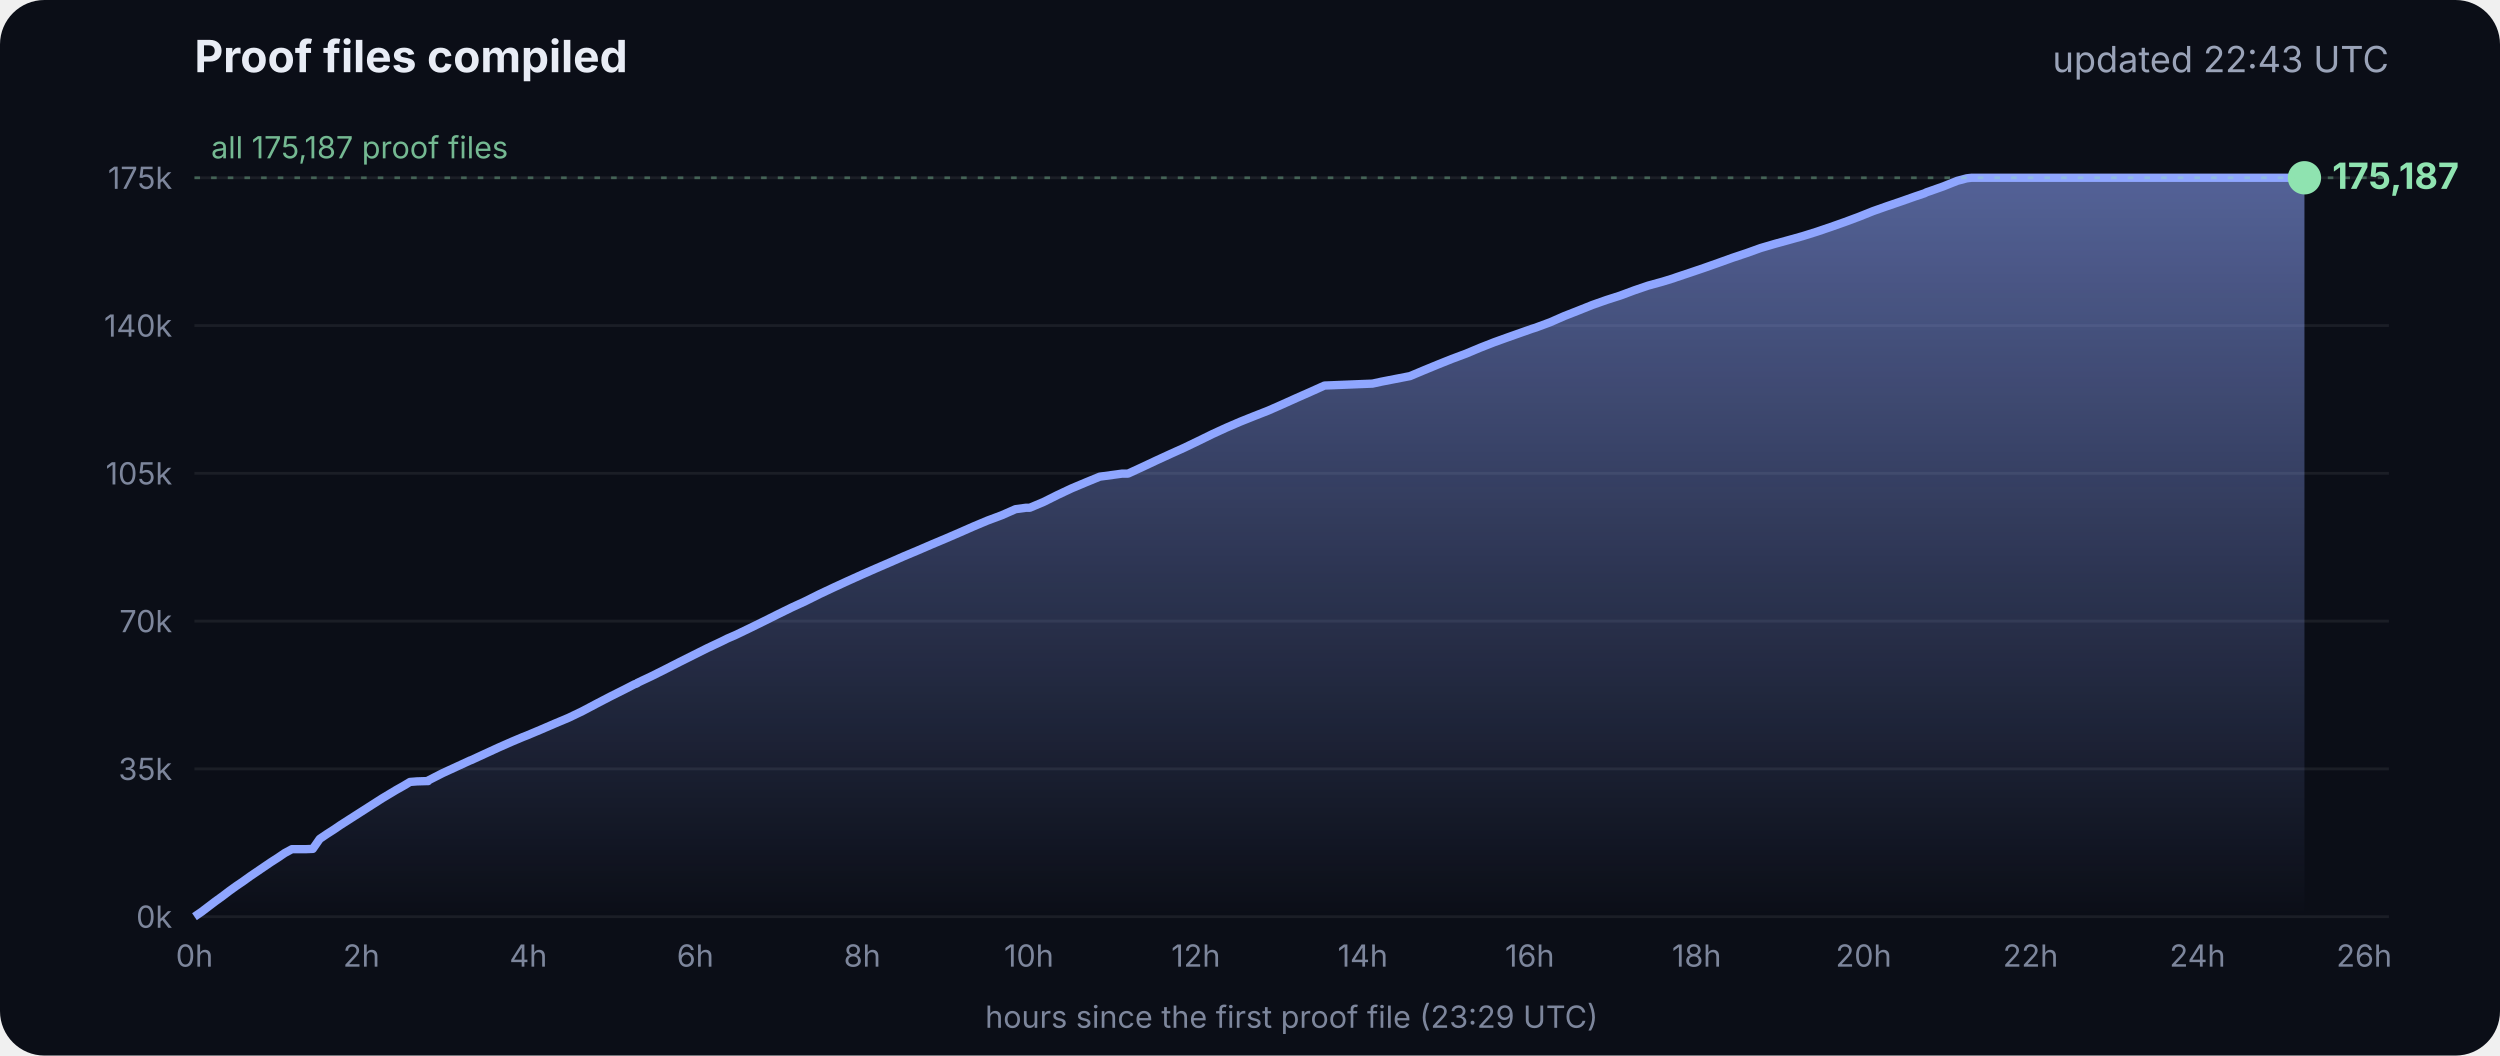
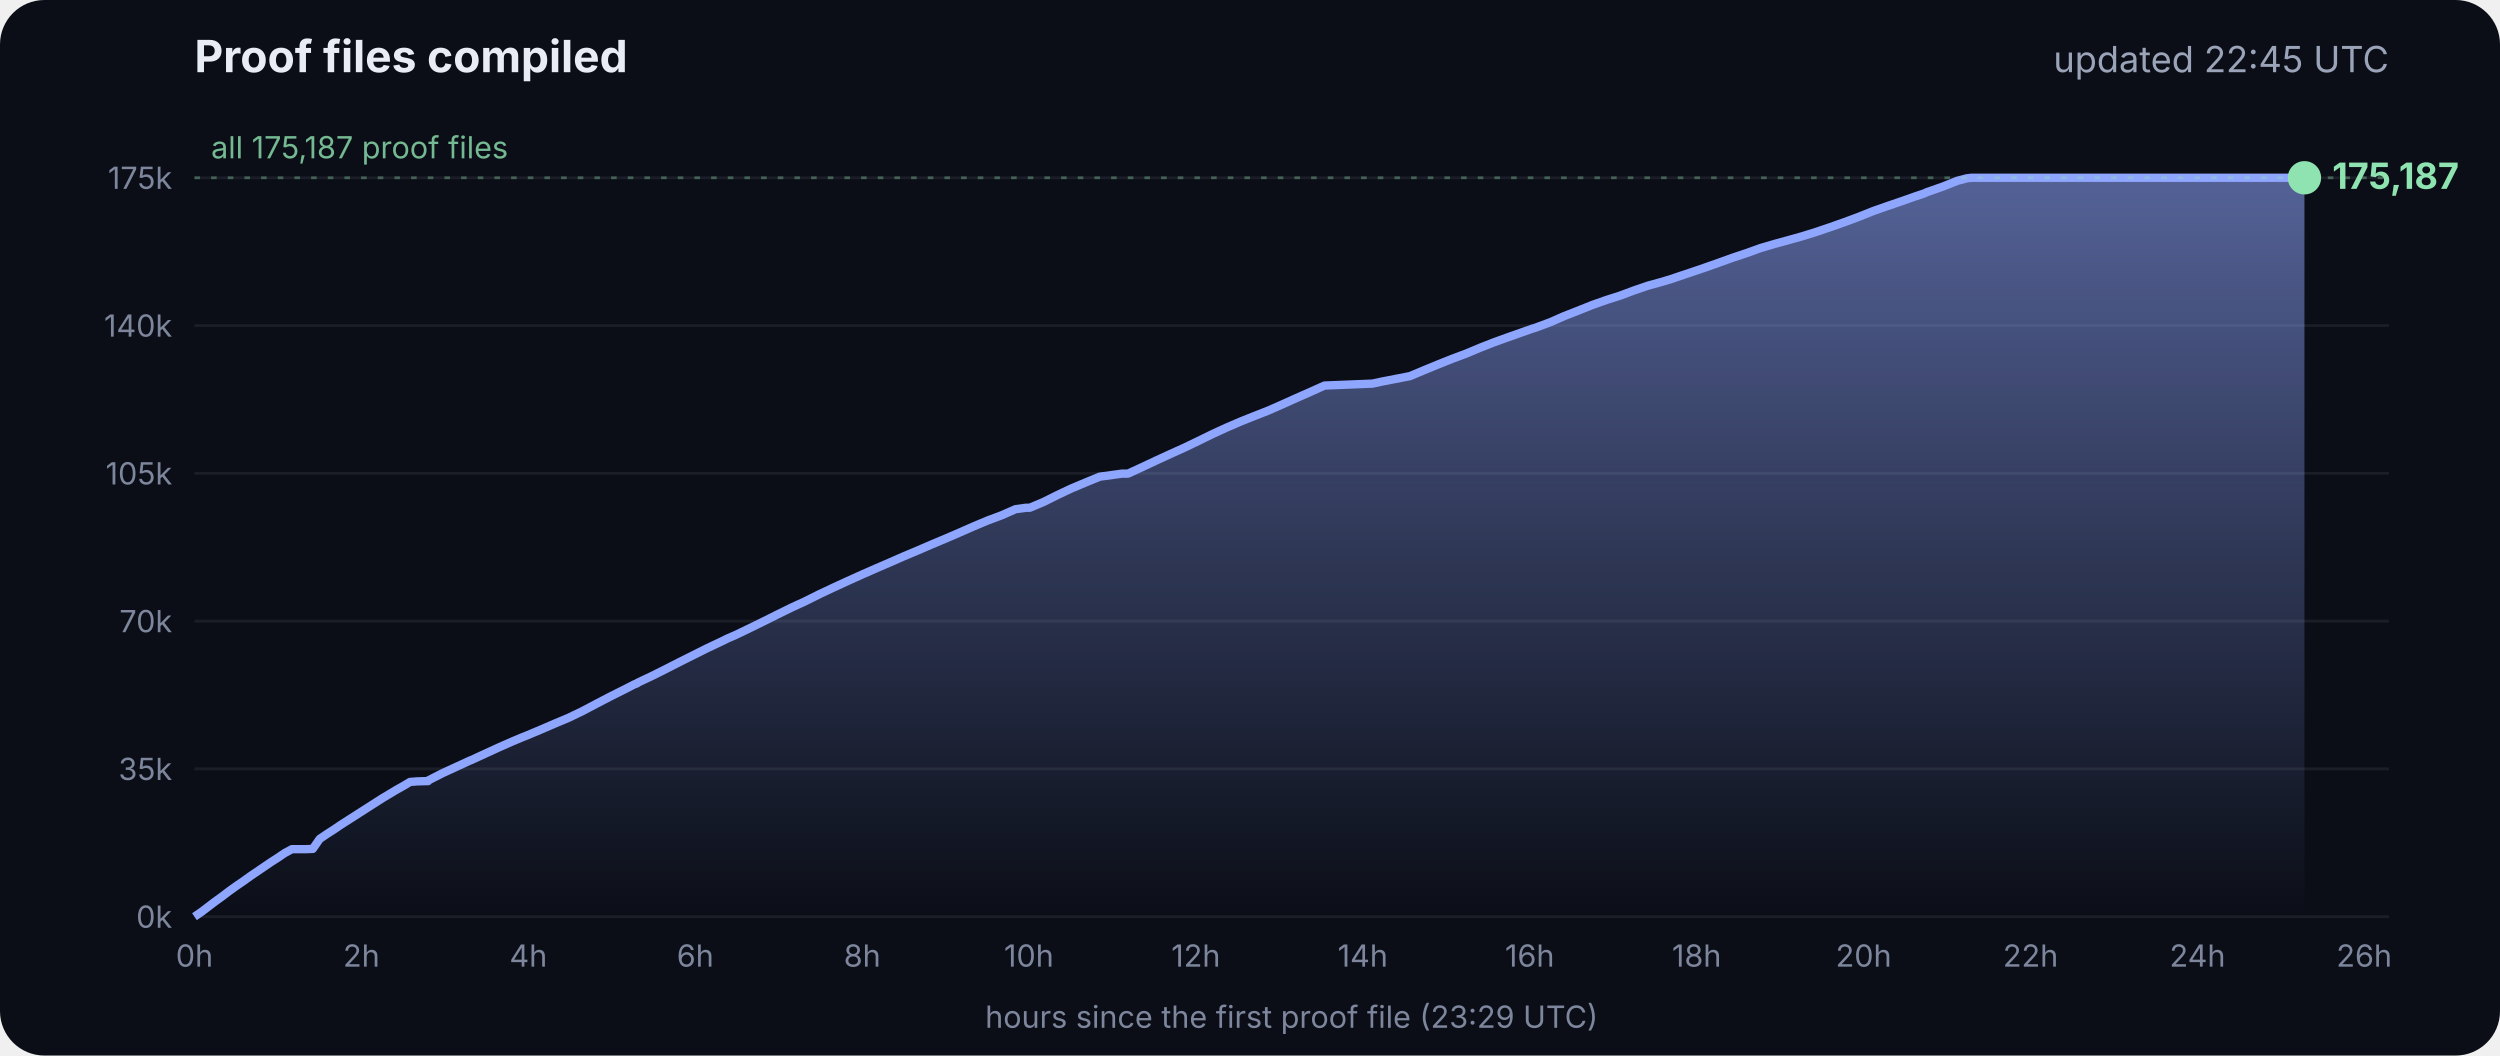
<svg xmlns="http://www.w3.org/2000/svg" viewBox="0 0 900 380" font-family="Inter, -apple-system, Segoe UI, sans-serif">
  <defs>
    <linearGradient id="g" x1="0" y1="0" x2="0" y2="1">
      <stop offset="0" stop-color="#8fa6ff" stop-opacity=".55" />
      <stop offset="1" stop-color="#8fa6ff" stop-opacity="0" />
    </linearGradient>
  </defs>
  <rect width="900" height="380" rx="16" fill="#0b0e17" />
  <text x="70" y="26" fill="#e8ecf5" font-size="16" font-weight="700">Proof files compiled</text>
-   <text x="860" y="26" fill="#9aa3b8" font-size="13" text-anchor="end">updated 22:43 UTC</text>
+   <text x="860" y="26" fill="#9aa3b8" font-size="13" text-anchor="end">updated 22:45 UTC</text>
  <line x1="70" x2="860" y1="330.0" y2="330.0" stroke="#ffffff" stroke-opacity=".07" />
  <text x="62" y="334.0" fill="#7d869c" font-size="11" text-anchor="end">0k</text>
  <line x1="70" x2="860" y1="276.8" y2="276.8" stroke="#ffffff" stroke-opacity=".07" />
  <text x="62" y="280.8" fill="#7d869c" font-size="11" text-anchor="end">35k</text>
  <line x1="70" x2="860" y1="223.6" y2="223.6" stroke="#ffffff" stroke-opacity=".07" />
  <text x="62" y="227.6" fill="#7d869c" font-size="11" text-anchor="end">70k</text>
  <line x1="70" x2="860" y1="170.4" y2="170.4" stroke="#ffffff" stroke-opacity=".07" />
  <text x="62" y="174.4" fill="#7d869c" font-size="11" text-anchor="end">105k</text>
  <line x1="70" x2="860" y1="117.2" y2="117.2" stroke="#ffffff" stroke-opacity=".07" />
  <text x="62" y="121.2" fill="#7d869c" font-size="11" text-anchor="end">140k</text>
  <line x1="70" x2="860" y1="64.0" y2="64.0" stroke="#ffffff" stroke-opacity=".07" />
  <text x="62" y="68.0" fill="#7d869c" font-size="11" text-anchor="end">175k</text>
  <text x="70.0" y="348" fill="#7d869c" font-size="11" text-anchor="middle">0h</text>
  <text x="130.1" y="348" fill="#7d869c" font-size="11" text-anchor="middle">2h</text>
  <text x="190.2" y="348" fill="#7d869c" font-size="11" text-anchor="middle">4h</text>
  <text x="250.3" y="348" fill="#7d869c" font-size="11" text-anchor="middle">6h</text>
  <text x="310.4" y="348" fill="#7d869c" font-size="11" text-anchor="middle">8h</text>
  <text x="370.4" y="348" fill="#7d869c" font-size="11" text-anchor="middle">10h</text>
  <text x="430.5" y="348" fill="#7d869c" font-size="11" text-anchor="middle">12h</text>
  <text x="490.6" y="348" fill="#7d869c" font-size="11" text-anchor="middle">14h</text>
  <text x="550.7" y="348" fill="#7d869c" font-size="11" text-anchor="middle">16h</text>
  <text x="610.8" y="348" fill="#7d869c" font-size="11" text-anchor="middle">18h</text>
  <text x="670.9" y="348" fill="#7d869c" font-size="11" text-anchor="middle">20h</text>
  <text x="731.0" y="348" fill="#7d869c" font-size="11" text-anchor="middle">22h</text>
  <text x="791.1" y="348" fill="#7d869c" font-size="11" text-anchor="middle">24h</text>
  <text x="851.1" y="348" fill="#7d869c" font-size="11" text-anchor="middle">26h</text>
  <polygon points="70.0,330.0 70.0,330.0 72.5,328.3 75.0,326.4 77.5,324.5 80.0,322.7 82.5,320.8 85.0,319.0 87.5,317.3 90.0,315.5 92.5,313.8 95.0,312.1 97.5,310.4 100.0,308.8 102.5,307.1 105.1,305.7 107.6,305.7 110.1,305.7 112.6,305.6 115.1,302.0 117.6,300.3 120.1,298.7 122.6,297.0 125.1,295.4 127.6,293.8 130.1,292.2 132.6,290.6 135.1,289.0 137.6,287.4 140.1,285.9 142.6,284.4 145.1,283.0 147.6,281.5 150.1,281.3 153.5,281.2 153.7,281.2 154.1,281.2 154.3,280.9 159.4,278.3 164.4,276.0 169.4,273.7 169.5,273.7 174.5,271.4 179.5,269.1 184.5,266.9 188.3,265.3 189.6,264.8 194.6,262.7 199.7,260.5 204.7,258.4 209.7,256.0 214.8,253.3 219.8,250.7 224.8,248.2 228.5,246.3 228.9,246.2 229.5,245.9 229.5,245.8 234.6,243.4 239.6,240.9 244.7,238.3 249.7,235.8 254.7,233.3 259.8,230.9 261.8,229.9 264.8,228.6 269.8,226.2 274.9,223.7 279.9,221.2 285.0,218.7 290.0,216.4 295.0,213.9 300.1,211.5 305.1,209.2 310.2,206.9 315.2,204.7 320.3,202.5 325.3,200.3 330.3,198.2 335.4,196.0 340.4,193.9 345.5,191.7 350.5,189.5 355.5,187.4 360.6,185.5 365.6,183.3 369.3,182.8 370.7,182.8 375.7,180.7 380.7,178.2 385.8,175.8 390.8,173.7 395.9,171.6 404.0,170.5 406.1,170.5 411.1,168.2 416.2,165.8 421.2,163.5 426.3,161.2 431.3,158.8 436.4,156.3 441.4,154.0 446.5,151.8 451.5,149.8 456.6,147.8 461.6,145.6 466.7,143.3 471.7,141.1 476.8,138.8 494.1,138.1 497.3,137.4 507.6,135.4 512.6,133.3 517.7,131.2 522.7,129.2 527.8,127.3 532.8,125.2 537.9,123.2 542.9,121.4 548.0,119.6 551.4,118.4 553.0,117.9 553.5,117.7 558.1,116.0 563.1,113.8 568.2,111.8 573.2,109.8 578.3,108.0 583.3,106.4 588.4,104.5 593.4,102.8 598.5,101.4 602.4,100.2 603.5,99.8 608.6,98.1 613.6,96.4 618.7,94.6 623.7,92.8 628.8,91.1 633.8,89.3 635.5,88.8 638.9,87.8 644.0,86.4 649.0,85.0 654.1,83.4 659.1,81.7 664.2,79.9 669.3,78.0 674.3,76.0 679.4,74.2 684.4,72.5 689.5,70.7 692.8,69.6 693.6,69.2 694.5,68.9 699.6,67.1 704.6,65.1 708.0,64.2 708.8,64.1 709.7,64.0 713.4,64.0 715.2,64.0 718.5,64.0 723.5,64.0 728.6,64.0 733.7,64.0 738.7,64.0 743.7,64.0 748.8,64.0 753.9,64.0 758.9,64.0 764.0,64.0 769.0,64.0 774.1,64.0 779.1,64.0 784.2,64.0 789.2,64.0 794.3,64.0 797.0,64.0 798.2,64.0 799.3,64.0 804.4,64.0 809.4,64.0 814.5,64.0 818.9,64.0 819.1,64.0 819.5,64.0 822.0,64.0 824.6,64.0 826.0,64.0 826.0,64.0 826.4,64.0 828.9,64.0 829.2,64.0 829.6,64.0 829.6,330.0" fill="url(#g)" />
  <polyline points="70.0,330.0 72.5,328.3 75.0,326.4 77.5,324.5 80.0,322.7 82.5,320.8 85.0,319.0 87.5,317.3 90.0,315.5 92.5,313.8 95.0,312.1 97.5,310.4 100.0,308.8 102.5,307.1 105.1,305.7 107.6,305.7 110.1,305.7 112.6,305.6 115.1,302.0 117.6,300.3 120.1,298.7 122.6,297.0 125.1,295.4 127.6,293.8 130.1,292.2 132.6,290.6 135.1,289.0 137.6,287.4 140.1,285.9 142.6,284.4 145.1,283.0 147.6,281.5 150.1,281.3 153.5,281.2 153.7,281.2 154.1,281.2 154.3,280.9 159.4,278.3 164.4,276.0 169.4,273.7 169.5,273.7 174.5,271.4 179.5,269.1 184.5,266.9 188.3,265.3 189.6,264.8 194.6,262.7 199.7,260.5 204.7,258.4 209.7,256.0 214.8,253.3 219.8,250.7 224.8,248.2 228.5,246.3 228.9,246.2 229.5,245.9 229.5,245.8 234.6,243.4 239.6,240.9 244.7,238.3 249.7,235.8 254.7,233.3 259.8,230.9 261.8,229.9 264.8,228.6 269.8,226.2 274.9,223.7 279.9,221.2 285.0,218.7 290.0,216.4 295.0,213.9 300.1,211.5 305.1,209.2 310.2,206.9 315.2,204.7 320.3,202.5 325.3,200.3 330.3,198.2 335.4,196.0 340.4,193.9 345.5,191.7 350.5,189.5 355.5,187.4 360.6,185.5 365.6,183.3 369.3,182.8 370.7,182.8 375.7,180.7 380.7,178.2 385.8,175.8 390.8,173.7 395.9,171.6 404.0,170.5 406.1,170.5 411.1,168.2 416.2,165.8 421.2,163.5 426.3,161.2 431.3,158.8 436.4,156.3 441.4,154.0 446.5,151.8 451.5,149.8 456.6,147.8 461.6,145.6 466.7,143.3 471.7,141.1 476.8,138.8 494.1,138.1 497.3,137.4 507.6,135.4 512.6,133.3 517.7,131.2 522.7,129.2 527.8,127.3 532.8,125.2 537.9,123.2 542.9,121.4 548.0,119.6 551.4,118.4 553.0,117.9 553.5,117.7 558.1,116.0 563.1,113.8 568.2,111.8 573.2,109.8 578.3,108.0 583.3,106.4 588.4,104.5 593.4,102.8 598.5,101.4 602.4,100.2 603.5,99.8 608.6,98.1 613.6,96.4 618.7,94.6 623.7,92.8 628.8,91.1 633.8,89.3 635.5,88.8 638.9,87.8 644.0,86.4 649.0,85.0 654.1,83.4 659.1,81.7 664.2,79.9 669.3,78.0 674.3,76.0 679.4,74.2 684.4,72.5 689.5,70.7 692.8,69.6 693.6,69.2 694.5,68.9 699.6,67.1 704.6,65.1 708.0,64.2 708.8,64.1 709.7,64.0 713.4,64.0 715.2,64.0 718.5,64.0 723.5,64.0 728.6,64.0 733.7,64.0 738.7,64.0 743.7,64.0 748.8,64.0 753.9,64.0 758.9,64.0 764.0,64.0 769.0,64.0 774.1,64.0 779.1,64.0 784.2,64.0 789.2,64.0 794.3,64.0 797.0,64.0 798.2,64.0 799.3,64.0 804.4,64.0 809.4,64.0 814.5,64.0 818.9,64.0 819.1,64.0 819.5,64.0 822.0,64.0 824.6,64.0 826.0,64.0 826.0,64.0 826.4,64.0 828.9,64.0 829.2,64.0 829.6,64.0" fill="none" stroke="#8fa6ff" stroke-width="3" stroke-linejoin="round" />
  <circle cx="829.6" cy="64.0" r="6" fill="#8fe3b0" />
  <text x="839.6" y="68.0" fill="#8fe3b0" font-size="13" font-weight="700">175,187</text>
  <line x1="70" x2="860" y1="64.0" y2="64.0" stroke="#8fe3b0" stroke-opacity=".35" stroke-dasharray="2 4" />
  <text x="76" y="57.0" fill="#8fe3b0" fill-opacity=".8" font-size="11">all 175,187 proof files</text>
  <text x="465" y="370" fill="#7d869c" font-size="11" text-anchor="middle">hours since the first proof file (23:29 UTC)</text>
</svg>
